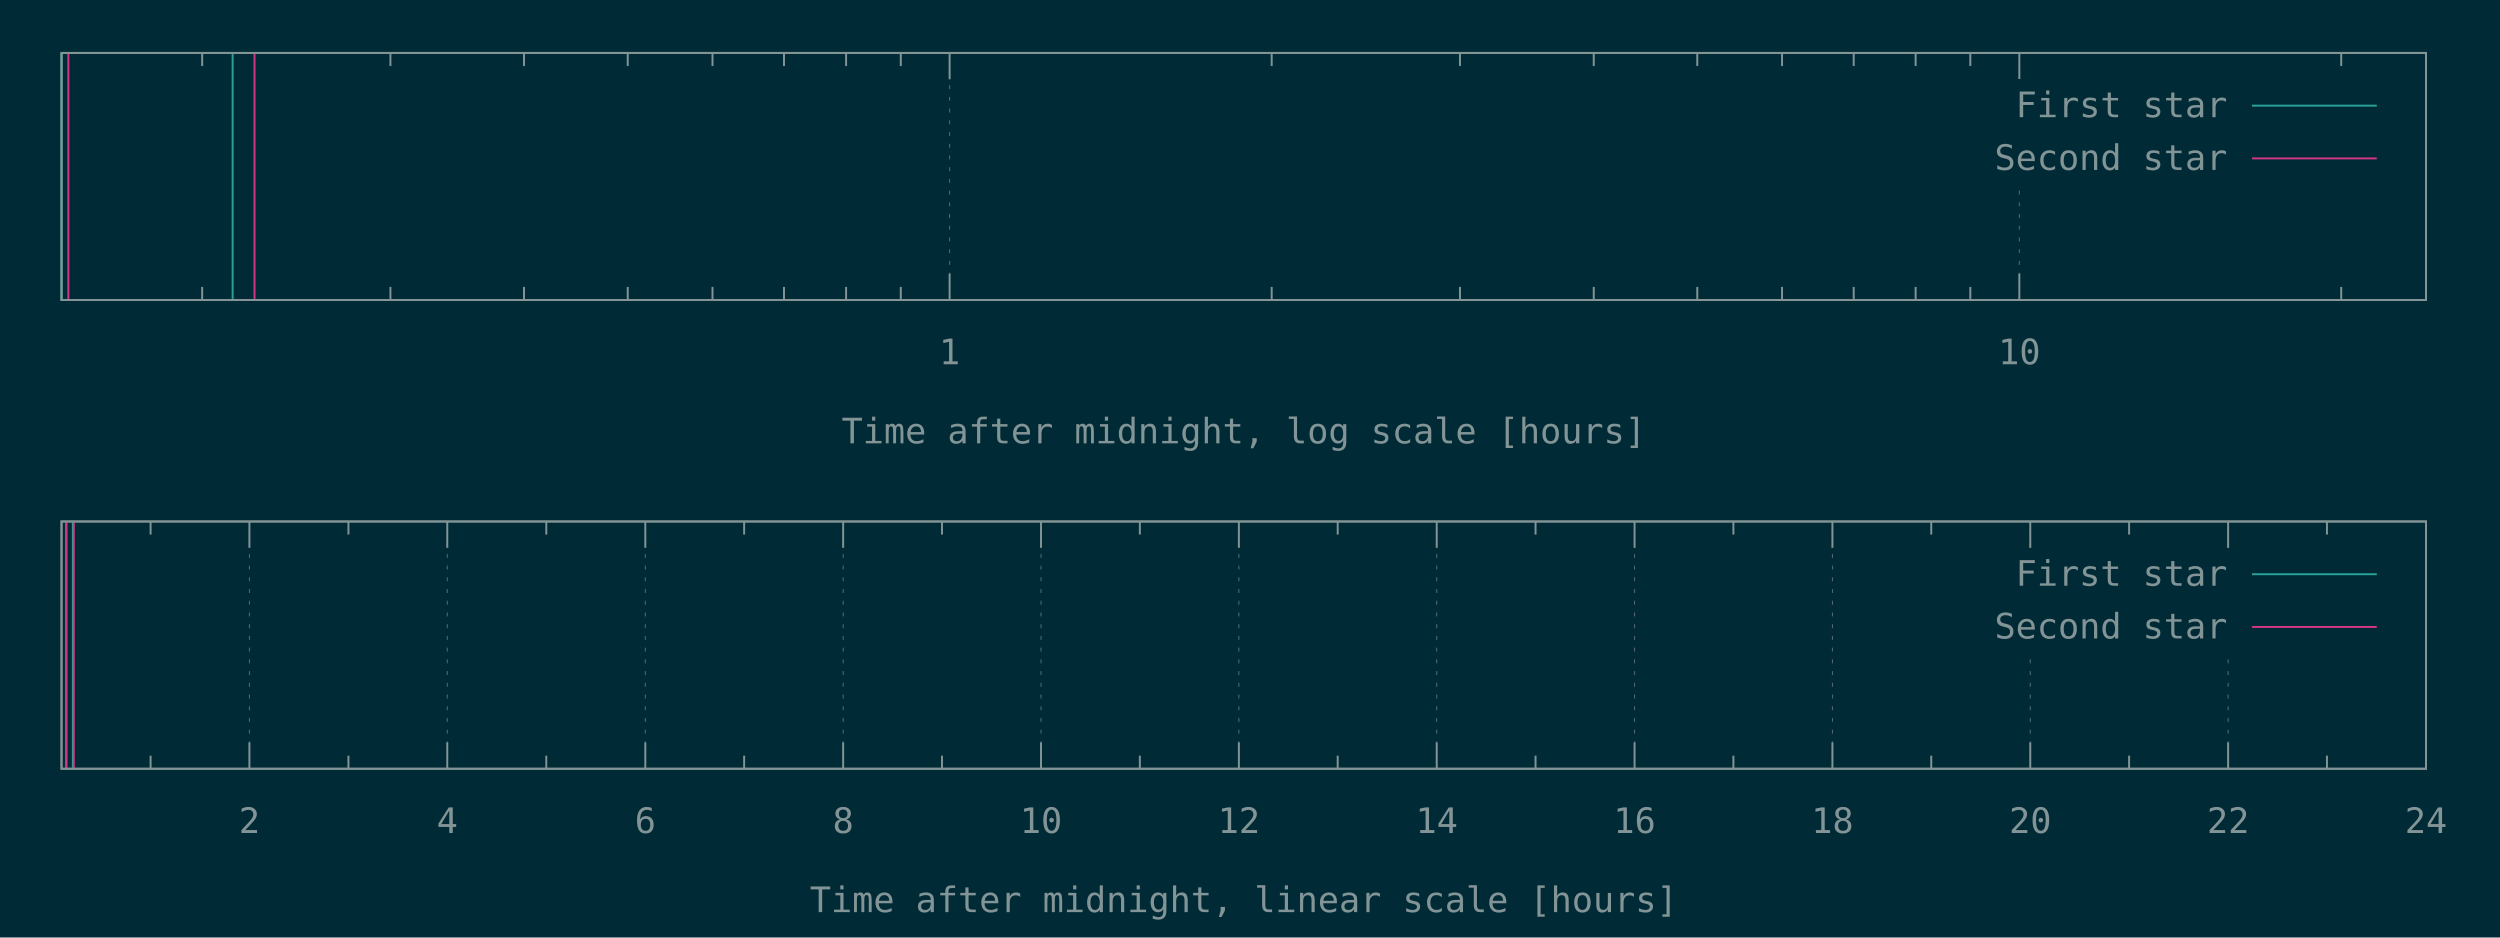
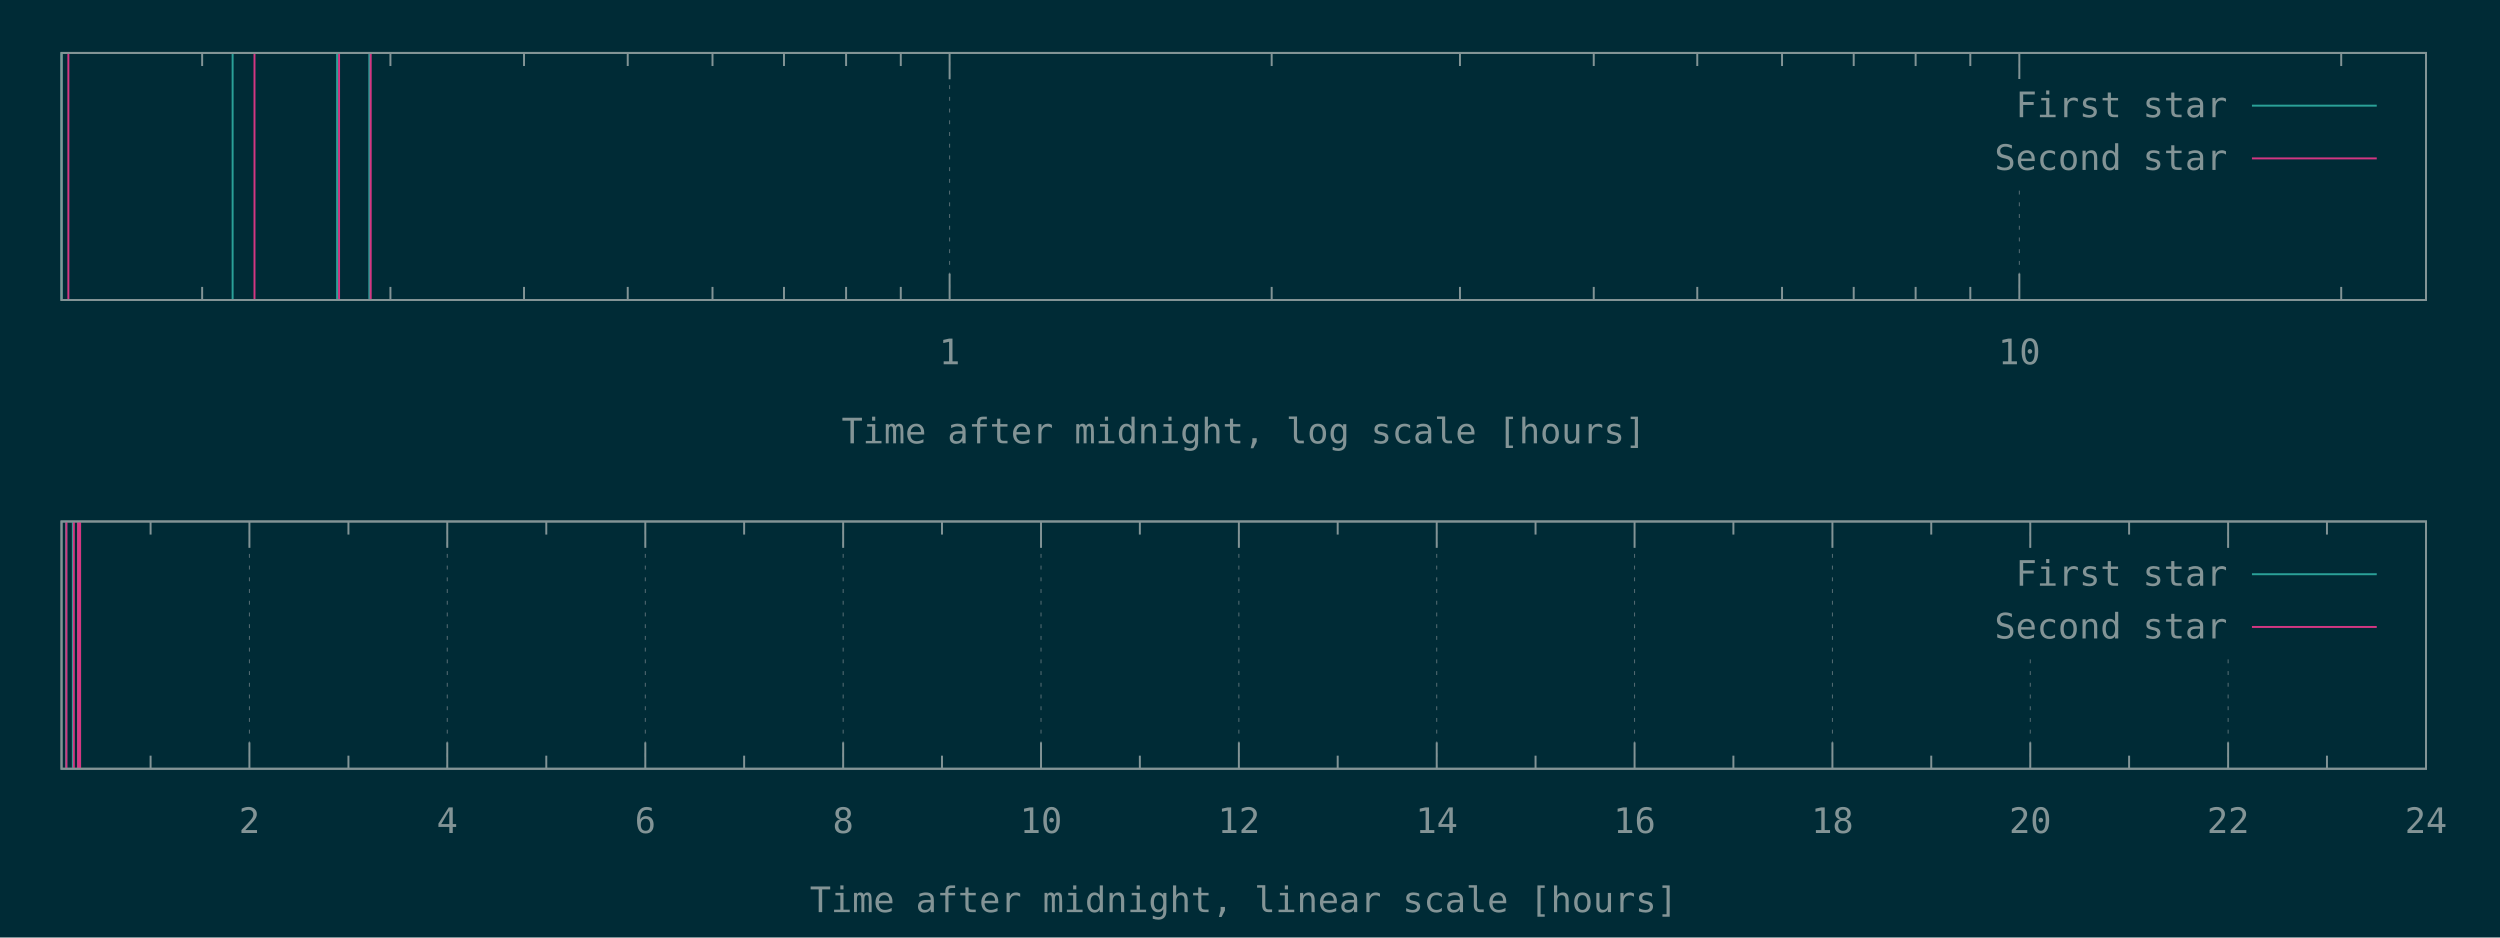
<svg xmlns="http://www.w3.org/2000/svg" xmlns:xlink="http://www.w3.org/1999/xlink" width="1280" height="480" viewBox="0 0 1280 480">
  <g id="gnuplot_canvas">
    <rect x="0" y="0" width="1280" height="480" fill="#002b36" />
    <defs>
      <circle id="gpDot" r="0.5" stroke-width="0.5" stroke="currentColor" />
      <path id="gpPt0" stroke-width="0.148" stroke="currentColor" d="M-1,0 h2 M0,-1 v2" />
      <path id="gpPt1" stroke-width="0.148" stroke="currentColor" d="M-1,-1 L1,1 M1,-1 L-1,1" />
      <path id="gpPt2" stroke-width="0.148" stroke="currentColor" d="M-1,0 L1,0 M0,-1 L0,1 M-1,-1 L1,1 M-1,1 L1,-1" />
      <rect id="gpPt3" stroke-width="0.148" stroke="currentColor" x="-1" y="-1" width="2" height="2" />
      <rect id="gpPt4" stroke-width="0.148" stroke="currentColor" fill="currentColor" x="-1" y="-1" width="2" height="2" />
      <circle id="gpPt5" stroke-width="0.148" stroke="currentColor" cx="0" cy="0" r="1" />
      <use xlink:href="#gpPt5" id="gpPt6" fill="currentColor" stroke="none" />
      <path id="gpPt7" stroke-width="0.148" stroke="currentColor" d="M0,-1.33 L-1.33,0.67 L1.33,0.67 z" />
      <use xlink:href="#gpPt7" id="gpPt8" fill="currentColor" stroke="none" />
      <use xlink:href="#gpPt7" id="gpPt9" stroke="currentColor" transform="rotate(180)" />
      <use xlink:href="#gpPt9" id="gpPt10" fill="currentColor" stroke="none" />
      <use xlink:href="#gpPt3" id="gpPt11" stroke="currentColor" transform="rotate(45)" />
      <use xlink:href="#gpPt11" id="gpPt12" fill="currentColor" stroke="none" />
      <path id="gpPt13" stroke-width="0.148" stroke="currentColor" d="M0,1.330 L1.265,0.411 L0.782,-1.067 L-0.782,-1.076 L-1.265,0.411 z" />
      <use xlink:href="#gpPt13" id="gpPt14" fill="currentColor" stroke="none" />
      <filter id="textbox" filterUnits="objectBoundingBox" x="0" y="0" height="1" width="1">
        <feFlood flood-color="#002B36" flood-opacity="1" result="bgnd" />
        <feComposite in="SourceGraphic" in2="bgnd" operator="atop" />
      </filter>
      <filter id="greybox" filterUnits="objectBoundingBox" x="0" y="0" height="1" width="1">
        <feFlood flood-color="lightgrey" flood-opacity="1" result="grey" />
        <feComposite in="SourceGraphic" in2="grey" operator="atop" />
      </filter>
    </defs>
    <g fill="none" color="#002B36" stroke="currentColor" stroke-width="1.00" stroke-linecap="butt" stroke-linejoin="miter">
</g>
    <g fill="none" color="black" stroke="currentColor" stroke-width="1.00" stroke-linecap="butt" stroke-linejoin="miter">
      <path stroke="rgb(131, 148, 150)" d="M103.5,153.6 L103.5,146.9 M103.5,27.1 L103.5,33.8 M199.9,153.6 L199.9,146.9 M199.9,27.1 L199.9,33.8   M268.3,153.6 L268.3,146.9 M268.3,27.1 L268.3,33.8 M321.4,153.6 L321.4,146.9 M321.4,27.1 L321.4,33.8   M364.8,153.6 L364.8,146.9 M364.8,27.1 L364.8,33.8 M401.4,153.6 L401.4,146.9 M401.4,27.1 L401.4,33.8   M433.2,153.6 L433.2,146.9 M433.2,27.1 L433.2,33.8 M461.2,153.6 L461.2,146.9 M461.2,27.1 L461.2,33.8    " />
    </g>
    <g fill="none" color="black" stroke="rgb(131, 148, 150)" stroke-width="0.50" stroke-linecap="butt" stroke-linejoin="miter">
</g>
    <g fill="none" color="gray" stroke="currentColor" stroke-width="0.50" stroke-linecap="butt" stroke-linejoin="miter">
      <path stroke="rgb( 88, 110, 117)" stroke-dasharray="2,4" class="gridline" d="M486.2,153.6 L486.2,27.1  " />
    </g>
    <g fill="none" color="gray" stroke="rgb( 88, 110, 117)" stroke-width="1.00" stroke-linecap="butt" stroke-linejoin="miter">
</g>
    <g fill="none" color="black" stroke="currentColor" stroke-width="1.00" stroke-linecap="butt" stroke-linejoin="miter">
      <path stroke="rgb(131, 148, 150)" d="M486.2,153.6 L486.2,140.1 M486.2,27.1 L486.2,40.6  " />
      <g transform="translate(486.2,186.5)" stroke="none" fill="rgb(131,148,150)" font-family="Inconsolata" font-size="18.00" text-anchor="middle">
        <text>
          <tspan font-family="Inconsolata"> 1</tspan>
        </text>
      </g>
    </g>
    <g fill="none" color="black" stroke="currentColor" stroke-width="1.00" stroke-linecap="butt" stroke-linejoin="miter">
      <path stroke="rgb(131, 148, 150)" d="M651.1,153.6 L651.1,146.9 M651.1,27.1 L651.1,33.8 M747.5,153.6 L747.5,146.9 M747.5,27.1 L747.5,33.8   M816.0,153.6 L816.0,146.9 M816.0,27.1 L816.0,33.8 M869.0,153.6 L869.0,146.9 M869.0,27.1 L869.0,33.8   M912.4,153.6 L912.4,146.9 M912.4,27.1 L912.4,33.8 M949.1,153.6 L949.1,146.9 M949.1,27.1 L949.1,33.8   M980.8,153.6 L980.8,146.9 M980.8,27.1 L980.8,33.8 M1008.8,153.6 L1008.8,146.9 M1008.8,27.1 L1008.8,33.8    " />
    </g>
    <g fill="none" color="black" stroke="rgb(131, 148, 150)" stroke-width="0.50" stroke-linecap="butt" stroke-linejoin="miter">
</g>
    <g fill="none" color="gray" stroke="currentColor" stroke-width="0.50" stroke-linecap="butt" stroke-linejoin="miter">
      <path stroke="rgb( 88, 110, 117)" stroke-dasharray="2,4" class="gridline" d="M1033.9,153.6 L1033.9,94.6 M1033.9,40.6 L1033.9,27.1  " />
    </g>
    <g fill="none" color="gray" stroke="rgb( 88, 110, 117)" stroke-width="1.00" stroke-linecap="butt" stroke-linejoin="miter">
</g>
    <g fill="none" color="black" stroke="currentColor" stroke-width="1.00" stroke-linecap="butt" stroke-linejoin="miter">
      <path stroke="rgb(131, 148, 150)" d="M1033.9,153.6 L1033.9,140.1 M1033.9,27.1 L1033.9,40.6  " />
      <g transform="translate(1033.9,186.5)" stroke="none" fill="rgb(131,148,150)" font-family="Inconsolata" font-size="18.00" text-anchor="middle">
        <text>
          <tspan font-family="Inconsolata"> 10</tspan>
        </text>
      </g>
    </g>
    <g fill="none" color="black" stroke="currentColor" stroke-width="1.00" stroke-linecap="butt" stroke-linejoin="miter">
      <path stroke="rgb(131, 148, 150)" d="M1198.7,153.6 L1198.7,146.9 M1198.7,27.1 L1198.7,33.8  " />
    </g>
    <g fill="none" color="black" stroke="currentColor" stroke-width="1.00" stroke-linecap="butt" stroke-linejoin="miter">
      <path stroke="rgb(131, 148, 150)" d="M31.5,27.1 L31.5,153.6 L1242.1,153.6 L1242.1,27.1 L31.5,27.1 Z  " />
    </g>
    <g fill="none" color="black" stroke="currentColor" stroke-width="1.00" stroke-linecap="butt" stroke-linejoin="miter">
      <g transform="translate(636.8,227.0)" stroke="none" fill="rgb(131,148,150)" font-family="Inconsolata" font-size="18.00" text-anchor="middle">
        <text>
          <tspan font-family="Inconsolata">Time after midnight, log scale [hours]</tspan>
        </text>
      </g>
    </g>
    <g fill="none" color="black" stroke="currentColor" stroke-width="1.00" stroke-linecap="butt" stroke-linejoin="miter">
</g>
    <g id="gnuplot_plot_1a">
      <g fill="none" color="black" stroke="currentColor" stroke-width="1.00" stroke-linecap="butt" stroke-linejoin="miter">
-         <path stroke="rgb( 42, 161, 152)" d="M31.5,153.6 L31.5,27.1 M119.1,153.6 L119.1,27.1  " />
+         <path stroke="rgb( 42, 161, 152)" d="M31.5,153.6 L31.5,27.1 M119.1,153.6 L119.1,27.1 M172.6,153.6 L172.6,27.1 M189.1,153.6 L189.1,27.1    " />
      </g>
    </g>
    <g id="gnuplot_plot_2a">
      <g fill="none" color="black" stroke="currentColor" stroke-width="1.00" stroke-linecap="butt" stroke-linejoin="miter">
-         <path stroke="rgb(211,  54, 130)" d="M35.0,153.6 L35.0,27.1 M130.3,153.6 L130.3,27.1  " />
+         <path stroke="rgb(211,  54, 130)" d="M35.0,153.6 L35.0,27.1 M130.3,153.6 L130.3,27.1 M173.6,153.6 L173.6,27.1 M189.8,153.6 L189.8,27.1    " />
      </g>
    </g>
    <g stroke="none" shape-rendering="crispEdges">
      <polygon fill="#002B36" points="1001.8,94.6 1229.5,94.6 1229.5,40.6 1001.8,40.6 " />
    </g>
    <g id="gnuplot_plot_1a">
      <g fill="none" color="black" stroke="currentColor" stroke-width="1.00" stroke-linecap="butt" stroke-linejoin="miter">
        <g transform="translate(1140.4,60.0)" stroke="none" fill="rgb(131,148,150)" font-family="Inconsolata" font-size="18.00" text-anchor="end">
          <text>
            <tspan font-family="Inconsolata">First star</tspan>
          </text>
        </g>
      </g>
      <g fill="none" color="black" stroke="currentColor" stroke-width="1.00" stroke-linecap="butt" stroke-linejoin="miter">
        <path stroke="rgb( 42, 161, 152)" d="M1153.0,54.1 L1216.9,54.1  " />
      </g>
    </g>
    <g id="gnuplot_plot_2a">
      <g fill="none" color="black" stroke="currentColor" stroke-width="1.00" stroke-linecap="butt" stroke-linejoin="miter">
        <g transform="translate(1140.4,87.0)" stroke="none" fill="rgb(131,148,150)" font-family="Inconsolata" font-size="18.00" text-anchor="end">
          <text>
            <tspan font-family="Inconsolata">Second star</tspan>
          </text>
        </g>
      </g>
      <g fill="none" color="black" stroke="currentColor" stroke-width="1.00" stroke-linecap="butt" stroke-linejoin="miter">
        <path stroke="rgb(211,  54, 130)" d="M1153.0,81.1 L1216.9,81.1  " />
      </g>
    </g>
    <g fill="none" color="#002B36" stroke="rgb(211,  54, 130)" stroke-width="2.00" stroke-linecap="butt" stroke-linejoin="miter">
</g>
    <g fill="none" color="black" stroke="currentColor" stroke-width="2.00" stroke-linecap="butt" stroke-linejoin="miter">
</g>
    <g fill="none" color="black" stroke="black" stroke-width="1.00" stroke-linecap="butt" stroke-linejoin="miter">
</g>
    <g fill="none" color="black" stroke="currentColor" stroke-width="1.00" stroke-linecap="butt" stroke-linejoin="miter">
      <path stroke="rgb(131, 148, 150)" d="M31.5,27.1 L31.5,153.6 L1242.1,153.6 L1242.1,27.1 L31.5,27.1 Z  " />
    </g>
    <g fill="none" color="black" stroke="currentColor" stroke-width="1.00" stroke-linecap="butt" stroke-linejoin="miter">
</g>
    <g fill="none" color="black" stroke="currentColor" stroke-width="1.00" stroke-linecap="butt" stroke-linejoin="miter">
      <path stroke="rgb(131, 148, 150)" d="M77.1,393.6 L77.1,386.9 M77.1,267.0 L77.1,273.7  " />
    </g>
    <g fill="none" color="black" stroke="rgb(131, 148, 150)" stroke-width="0.50" stroke-linecap="butt" stroke-linejoin="miter">
</g>
    <g fill="none" color="gray" stroke="currentColor" stroke-width="0.50" stroke-linecap="butt" stroke-linejoin="miter">
      <path stroke="rgb( 88, 110, 117)" stroke-dasharray="2,4" class="gridline" d="M127.7,393.6 L127.7,267.0  " />
    </g>
    <g fill="none" color="gray" stroke="rgb( 88, 110, 117)" stroke-width="1.00" stroke-linecap="butt" stroke-linejoin="miter">
</g>
    <g fill="none" color="black" stroke="currentColor" stroke-width="1.00" stroke-linecap="butt" stroke-linejoin="miter">
      <path stroke="rgb(131, 148, 150)" d="M127.7,393.6 L127.7,380.1 M127.7,267.0 L127.7,280.5  " />
      <g transform="translate(127.7,426.5)" stroke="none" fill="rgb(131,148,150)" font-family="Inconsolata" font-size="18.00" text-anchor="middle">
        <text>
          <tspan font-family="Inconsolata"> 2</tspan>
        </text>
      </g>
    </g>
    <g fill="none" color="black" stroke="currentColor" stroke-width="1.00" stroke-linecap="butt" stroke-linejoin="miter">
      <path stroke="rgb(131, 148, 150)" d="M178.4,393.6 L178.4,386.9 M178.4,267.0 L178.4,273.7  " />
    </g>
    <g fill="none" color="black" stroke="rgb(131, 148, 150)" stroke-width="0.50" stroke-linecap="butt" stroke-linejoin="miter">
</g>
    <g fill="none" color="gray" stroke="currentColor" stroke-width="0.50" stroke-linecap="butt" stroke-linejoin="miter">
      <path stroke="rgb( 88, 110, 117)" stroke-dasharray="2,4" class="gridline" d="M229.0,393.6 L229.0,267.0  " />
    </g>
    <g fill="none" color="gray" stroke="rgb( 88, 110, 117)" stroke-width="1.00" stroke-linecap="butt" stroke-linejoin="miter">
</g>
    <g fill="none" color="black" stroke="currentColor" stroke-width="1.00" stroke-linecap="butt" stroke-linejoin="miter">
      <path stroke="rgb(131, 148, 150)" d="M229.0,393.6 L229.0,380.1 M229.0,267.0 L229.0,280.5  " />
      <g transform="translate(229.0,426.5)" stroke="none" fill="rgb(131,148,150)" font-family="Inconsolata" font-size="18.00" text-anchor="middle">
        <text>
          <tspan font-family="Inconsolata"> 4</tspan>
        </text>
      </g>
    </g>
    <g fill="none" color="black" stroke="currentColor" stroke-width="1.00" stroke-linecap="butt" stroke-linejoin="miter">
      <path stroke="rgb(131, 148, 150)" d="M279.7,393.6 L279.7,386.9 M279.7,267.0 L279.7,273.7  " />
    </g>
    <g fill="none" color="black" stroke="rgb(131, 148, 150)" stroke-width="0.50" stroke-linecap="butt" stroke-linejoin="miter">
</g>
    <g fill="none" color="gray" stroke="currentColor" stroke-width="0.50" stroke-linecap="butt" stroke-linejoin="miter">
      <path stroke="rgb( 88, 110, 117)" stroke-dasharray="2,4" class="gridline" d="M330.4,393.6 L330.4,267.0  " />
    </g>
    <g fill="none" color="gray" stroke="rgb( 88, 110, 117)" stroke-width="1.00" stroke-linecap="butt" stroke-linejoin="miter">
</g>
    <g fill="none" color="black" stroke="currentColor" stroke-width="1.00" stroke-linecap="butt" stroke-linejoin="miter">
      <path stroke="rgb(131, 148, 150)" d="M330.4,393.6 L330.4,380.1 M330.4,267.0 L330.4,280.5  " />
      <g transform="translate(330.4,426.5)" stroke="none" fill="rgb(131,148,150)" font-family="Inconsolata" font-size="18.00" text-anchor="middle">
        <text>
          <tspan font-family="Inconsolata"> 6</tspan>
        </text>
      </g>
    </g>
    <g fill="none" color="black" stroke="currentColor" stroke-width="1.00" stroke-linecap="butt" stroke-linejoin="miter">
      <path stroke="rgb(131, 148, 150)" d="M381.0,393.6 L381.0,386.9 M381.0,267.0 L381.0,273.7  " />
    </g>
    <g fill="none" color="black" stroke="rgb(131, 148, 150)" stroke-width="0.50" stroke-linecap="butt" stroke-linejoin="miter">
</g>
    <g fill="none" color="gray" stroke="currentColor" stroke-width="0.50" stroke-linecap="butt" stroke-linejoin="miter">
      <path stroke="rgb( 88, 110, 117)" stroke-dasharray="2,4" class="gridline" d="M431.7,393.6 L431.7,267.0  " />
    </g>
    <g fill="none" color="gray" stroke="rgb( 88, 110, 117)" stroke-width="1.00" stroke-linecap="butt" stroke-linejoin="miter">
</g>
    <g fill="none" color="black" stroke="currentColor" stroke-width="1.00" stroke-linecap="butt" stroke-linejoin="miter">
      <path stroke="rgb(131, 148, 150)" d="M431.7,393.6 L431.7,380.1 M431.7,267.0 L431.7,280.5  " />
      <g transform="translate(431.7,426.5)" stroke="none" fill="rgb(131,148,150)" font-family="Inconsolata" font-size="18.00" text-anchor="middle">
        <text>
          <tspan font-family="Inconsolata"> 8</tspan>
        </text>
      </g>
    </g>
    <g fill="none" color="black" stroke="currentColor" stroke-width="1.00" stroke-linecap="butt" stroke-linejoin="miter">
      <path stroke="rgb(131, 148, 150)" d="M482.3,393.6 L482.3,386.9 M482.3,267.0 L482.3,273.7  " />
    </g>
    <g fill="none" color="black" stroke="rgb(131, 148, 150)" stroke-width="0.50" stroke-linecap="butt" stroke-linejoin="miter">
</g>
    <g fill="none" color="gray" stroke="currentColor" stroke-width="0.50" stroke-linecap="butt" stroke-linejoin="miter">
      <path stroke="rgb( 88, 110, 117)" stroke-dasharray="2,4" class="gridline" d="M533.0,393.6 L533.0,267.0  " />
    </g>
    <g fill="none" color="gray" stroke="rgb( 88, 110, 117)" stroke-width="1.00" stroke-linecap="butt" stroke-linejoin="miter">
</g>
    <g fill="none" color="black" stroke="currentColor" stroke-width="1.00" stroke-linecap="butt" stroke-linejoin="miter">
      <path stroke="rgb(131, 148, 150)" d="M533.0,393.6 L533.0,380.1 M533.0,267.0 L533.0,280.5  " />
      <g transform="translate(533.0,426.5)" stroke="none" fill="rgb(131,148,150)" font-family="Inconsolata" font-size="18.00" text-anchor="middle">
        <text>
          <tspan font-family="Inconsolata"> 10</tspan>
        </text>
      </g>
    </g>
    <g fill="none" color="black" stroke="currentColor" stroke-width="1.00" stroke-linecap="butt" stroke-linejoin="miter">
      <path stroke="rgb(131, 148, 150)" d="M583.6,393.6 L583.6,386.9 M583.6,267.0 L583.6,273.7  " />
    </g>
    <g fill="none" color="black" stroke="rgb(131, 148, 150)" stroke-width="0.50" stroke-linecap="butt" stroke-linejoin="miter">
</g>
    <g fill="none" color="gray" stroke="currentColor" stroke-width="0.50" stroke-linecap="butt" stroke-linejoin="miter">
      <path stroke="rgb( 88, 110, 117)" stroke-dasharray="2,4" class="gridline" d="M634.3,393.6 L634.3,267.0  " />
    </g>
    <g fill="none" color="gray" stroke="rgb( 88, 110, 117)" stroke-width="1.00" stroke-linecap="butt" stroke-linejoin="miter">
</g>
    <g fill="none" color="black" stroke="currentColor" stroke-width="1.00" stroke-linecap="butt" stroke-linejoin="miter">
      <path stroke="rgb(131, 148, 150)" d="M634.3,393.6 L634.3,380.1 M634.3,267.0 L634.3,280.5  " />
      <g transform="translate(634.3,426.5)" stroke="none" fill="rgb(131,148,150)" font-family="Inconsolata" font-size="18.00" text-anchor="middle">
        <text>
          <tspan font-family="Inconsolata"> 12</tspan>
        </text>
      </g>
    </g>
    <g fill="none" color="black" stroke="currentColor" stroke-width="1.00" stroke-linecap="butt" stroke-linejoin="miter">
      <path stroke="rgb(131, 148, 150)" d="M684.9,393.6 L684.9,386.9 M684.9,267.0 L684.9,273.7  " />
    </g>
    <g fill="none" color="black" stroke="rgb(131, 148, 150)" stroke-width="0.50" stroke-linecap="butt" stroke-linejoin="miter">
</g>
    <g fill="none" color="gray" stroke="currentColor" stroke-width="0.50" stroke-linecap="butt" stroke-linejoin="miter">
      <path stroke="rgb( 88, 110, 117)" stroke-dasharray="2,4" class="gridline" d="M735.6,393.6 L735.6,267.0  " />
    </g>
    <g fill="none" color="gray" stroke="rgb( 88, 110, 117)" stroke-width="1.00" stroke-linecap="butt" stroke-linejoin="miter">
</g>
    <g fill="none" color="black" stroke="currentColor" stroke-width="1.00" stroke-linecap="butt" stroke-linejoin="miter">
      <path stroke="rgb(131, 148, 150)" d="M735.6,393.6 L735.6,380.1 M735.6,267.0 L735.6,280.5  " />
      <g transform="translate(735.6,426.5)" stroke="none" fill="rgb(131,148,150)" font-family="Inconsolata" font-size="18.00" text-anchor="middle">
        <text>
          <tspan font-family="Inconsolata"> 14</tspan>
        </text>
      </g>
    </g>
    <g fill="none" color="black" stroke="currentColor" stroke-width="1.00" stroke-linecap="butt" stroke-linejoin="miter">
      <path stroke="rgb(131, 148, 150)" d="M786.2,393.6 L786.2,386.9 M786.2,267.0 L786.2,273.7  " />
    </g>
    <g fill="none" color="black" stroke="rgb(131, 148, 150)" stroke-width="0.50" stroke-linecap="butt" stroke-linejoin="miter">
</g>
    <g fill="none" color="gray" stroke="currentColor" stroke-width="0.50" stroke-linecap="butt" stroke-linejoin="miter">
      <path stroke="rgb( 88, 110, 117)" stroke-dasharray="2,4" class="gridline" d="M836.9,393.6 L836.9,267.0  " />
    </g>
    <g fill="none" color="gray" stroke="rgb( 88, 110, 117)" stroke-width="1.00" stroke-linecap="butt" stroke-linejoin="miter">
</g>
    <g fill="none" color="black" stroke="currentColor" stroke-width="1.00" stroke-linecap="butt" stroke-linejoin="miter">
      <path stroke="rgb(131, 148, 150)" d="M836.9,393.6 L836.9,380.1 M836.9,267.0 L836.9,280.5  " />
      <g transform="translate(836.9,426.5)" stroke="none" fill="rgb(131,148,150)" font-family="Inconsolata" font-size="18.00" text-anchor="middle">
        <text>
          <tspan font-family="Inconsolata"> 16</tspan>
        </text>
      </g>
    </g>
    <g fill="none" color="black" stroke="currentColor" stroke-width="1.00" stroke-linecap="butt" stroke-linejoin="miter">
      <path stroke="rgb(131, 148, 150)" d="M887.5,393.6 L887.5,386.9 M887.5,267.0 L887.5,273.7  " />
    </g>
    <g fill="none" color="black" stroke="rgb(131, 148, 150)" stroke-width="0.50" stroke-linecap="butt" stroke-linejoin="miter">
</g>
    <g fill="none" color="gray" stroke="currentColor" stroke-width="0.50" stroke-linecap="butt" stroke-linejoin="miter">
      <path stroke="rgb( 88, 110, 117)" stroke-dasharray="2,4" class="gridline" d="M938.2,393.6 L938.2,267.0  " />
    </g>
    <g fill="none" color="gray" stroke="rgb( 88, 110, 117)" stroke-width="1.00" stroke-linecap="butt" stroke-linejoin="miter">
</g>
    <g fill="none" color="black" stroke="currentColor" stroke-width="1.00" stroke-linecap="butt" stroke-linejoin="miter">
      <path stroke="rgb(131, 148, 150)" d="M938.2,393.6 L938.2,380.1 M938.2,267.0 L938.2,280.5  " />
      <g transform="translate(938.2,426.5)" stroke="none" fill="rgb(131,148,150)" font-family="Inconsolata" font-size="18.00" text-anchor="middle">
        <text>
          <tspan font-family="Inconsolata"> 18</tspan>
        </text>
      </g>
    </g>
    <g fill="none" color="black" stroke="currentColor" stroke-width="1.00" stroke-linecap="butt" stroke-linejoin="miter">
      <path stroke="rgb(131, 148, 150)" d="M988.8,393.6 L988.8,386.9 M988.8,267.0 L988.8,273.7  " />
    </g>
    <g fill="none" color="black" stroke="rgb(131, 148, 150)" stroke-width="0.50" stroke-linecap="butt" stroke-linejoin="miter">
</g>
    <g fill="none" color="gray" stroke="currentColor" stroke-width="0.50" stroke-linecap="butt" stroke-linejoin="miter">
      <path stroke="rgb( 88, 110, 117)" stroke-dasharray="2,4" class="gridline" d="M1039.5,393.6 L1039.5,334.5 M1039.5,280.5 L1039.5,267.0  " />
    </g>
    <g fill="none" color="gray" stroke="rgb( 88, 110, 117)" stroke-width="1.00" stroke-linecap="butt" stroke-linejoin="miter">
</g>
    <g fill="none" color="black" stroke="currentColor" stroke-width="1.00" stroke-linecap="butt" stroke-linejoin="miter">
      <path stroke="rgb(131, 148, 150)" d="M1039.5,393.6 L1039.5,380.1 M1039.5,267.0 L1039.5,280.5  " />
      <g transform="translate(1039.5,426.5)" stroke="none" fill="rgb(131,148,150)" font-family="Inconsolata" font-size="18.00" text-anchor="middle">
        <text>
          <tspan font-family="Inconsolata"> 20</tspan>
        </text>
      </g>
    </g>
    <g fill="none" color="black" stroke="currentColor" stroke-width="1.00" stroke-linecap="butt" stroke-linejoin="miter">
      <path stroke="rgb(131, 148, 150)" d="M1090.1,393.6 L1090.1,386.9 M1090.1,267.0 L1090.1,273.7  " />
    </g>
    <g fill="none" color="black" stroke="rgb(131, 148, 150)" stroke-width="0.50" stroke-linecap="butt" stroke-linejoin="miter">
</g>
    <g fill="none" color="gray" stroke="currentColor" stroke-width="0.50" stroke-linecap="butt" stroke-linejoin="miter">
      <path stroke="rgb( 88, 110, 117)" stroke-dasharray="2,4" class="gridline" d="M1140.8,393.6 L1140.8,334.5 M1140.8,280.5 L1140.8,267.0  " />
    </g>
    <g fill="none" color="gray" stroke="rgb( 88, 110, 117)" stroke-width="1.00" stroke-linecap="butt" stroke-linejoin="miter">
</g>
    <g fill="none" color="black" stroke="currentColor" stroke-width="1.00" stroke-linecap="butt" stroke-linejoin="miter">
      <path stroke="rgb(131, 148, 150)" d="M1140.8,393.6 L1140.8,380.1 M1140.8,267.0 L1140.8,280.5  " />
      <g transform="translate(1140.8,426.5)" stroke="none" fill="rgb(131,148,150)" font-family="Inconsolata" font-size="18.00" text-anchor="middle">
        <text>
          <tspan font-family="Inconsolata"> 22</tspan>
        </text>
      </g>
    </g>
    <g fill="none" color="black" stroke="currentColor" stroke-width="1.00" stroke-linecap="butt" stroke-linejoin="miter">
      <path stroke="rgb(131, 148, 150)" d="M1191.4,393.6 L1191.4,386.9 M1191.4,267.0 L1191.4,273.7  " />
    </g>
    <g fill="none" color="black" stroke="rgb(131, 148, 150)" stroke-width="0.50" stroke-linecap="butt" stroke-linejoin="miter">
</g>
    <g fill="none" color="gray" stroke="currentColor" stroke-width="0.50" stroke-linecap="butt" stroke-linejoin="miter">
      <path stroke="rgb( 88, 110, 117)" stroke-dasharray="2,4" class="gridline" d="M1242.1,393.6 L1242.1,267.0  " />
    </g>
    <g fill="none" color="gray" stroke="rgb( 88, 110, 117)" stroke-width="1.00" stroke-linecap="butt" stroke-linejoin="miter">
</g>
    <g fill="none" color="black" stroke="currentColor" stroke-width="1.00" stroke-linecap="butt" stroke-linejoin="miter">
      <path stroke="rgb(131, 148, 150)" d="M1242.1,393.6 L1242.1,380.1 M1242.1,267.0 L1242.1,280.5  " />
      <g transform="translate(1242.1,426.5)" stroke="none" fill="rgb(131,148,150)" font-family="Inconsolata" font-size="18.00" text-anchor="middle">
        <text>
          <tspan font-family="Inconsolata"> 24</tspan>
        </text>
      </g>
    </g>
    <g fill="none" color="black" stroke="currentColor" stroke-width="1.00" stroke-linecap="butt" stroke-linejoin="miter">
</g>
    <g fill="none" color="black" stroke="currentColor" stroke-width="1.00" stroke-linecap="butt" stroke-linejoin="miter">
      <path stroke="rgb(131, 148, 150)" d="M31.5,267.0 L31.5,393.6 L1242.1,393.6 L1242.1,267.0 L31.5,267.0 Z  " />
    </g>
    <g fill="none" color="black" stroke="currentColor" stroke-width="1.00" stroke-linecap="butt" stroke-linejoin="miter">
      <g transform="translate(636.8,467.0)" stroke="none" fill="rgb(131,148,150)" font-family="Inconsolata" font-size="18.00" text-anchor="middle">
        <text>
          <tspan font-family="Inconsolata">Time after midnight, linear scale [hours]</tspan>
        </text>
      </g>
    </g>
    <g fill="none" color="black" stroke="currentColor" stroke-width="1.00" stroke-linecap="butt" stroke-linejoin="miter">
</g>
    <g id="gnuplot_plot_1b">
      <g fill="none" color="black" stroke="currentColor" stroke-width="1.00" stroke-linecap="butt" stroke-linejoin="miter">
-         <path stroke="rgb( 42, 161, 152)" d="M33.9,393.6 L33.9,267.0 M37.3,393.6 L37.3,267.0  " />
+         <path stroke="rgb( 42, 161, 152)" d="M33.9,393.6 L33.9,267.0 M37.3,393.6 L37.3,267.0 M40.0,393.6 L40.0,267.0 M41.0,393.6 L41.0,267.0    " />
      </g>
    </g>
    <g id="gnuplot_plot_2b">
      <g fill="none" color="black" stroke="currentColor" stroke-width="1.00" stroke-linecap="butt" stroke-linejoin="miter">
-         <path stroke="rgb(211,  54, 130)" d="M34.0,393.6 L34.0,267.0 M37.8,393.6 L37.8,267.0  " />
+         <path stroke="rgb(211,  54, 130)" d="M34.0,393.6 L34.0,267.0 M37.8,393.6 L37.8,267.0 M40.0,393.6 L40.0,267.0 M41.0,393.6 L41.0,267.0    " />
      </g>
    </g>
    <g stroke="none" shape-rendering="crispEdges">
      <polygon fill="#002B36" points="1001.8,334.5 1229.5,334.5 1229.5,280.5 1001.8,280.5 " />
    </g>
    <g id="gnuplot_plot_1b">
      <g fill="none" color="black" stroke="currentColor" stroke-width="1.00" stroke-linecap="butt" stroke-linejoin="miter">
        <g transform="translate(1140.4,299.9)" stroke="none" fill="rgb(131,148,150)" font-family="Inconsolata" font-size="18.00" text-anchor="end">
          <text>
            <tspan font-family="Inconsolata">First star</tspan>
          </text>
        </g>
      </g>
      <g fill="none" color="black" stroke="currentColor" stroke-width="1.00" stroke-linecap="butt" stroke-linejoin="miter">
        <path stroke="rgb( 42, 161, 152)" d="M1153.0,294.0 L1216.9,294.0  " />
      </g>
    </g>
    <g id="gnuplot_plot_2b">
      <g fill="none" color="black" stroke="currentColor" stroke-width="1.00" stroke-linecap="butt" stroke-linejoin="miter">
        <g transform="translate(1140.4,326.9)" stroke="none" fill="rgb(131,148,150)" font-family="Inconsolata" font-size="18.00" text-anchor="end">
          <text>
            <tspan font-family="Inconsolata">Second star</tspan>
          </text>
        </g>
      </g>
      <g fill="none" color="black" stroke="currentColor" stroke-width="1.00" stroke-linecap="butt" stroke-linejoin="miter">
        <path stroke="rgb(211,  54, 130)" d="M1153.0,321.0 L1216.9,321.0  " />
      </g>
    </g>
    <g fill="none" color="#002B36" stroke="rgb(211,  54, 130)" stroke-width="2.00" stroke-linecap="butt" stroke-linejoin="miter">
</g>
    <g fill="none" color="black" stroke="currentColor" stroke-width="2.00" stroke-linecap="butt" stroke-linejoin="miter">
</g>
    <g fill="none" color="black" stroke="black" stroke-width="1.00" stroke-linecap="butt" stroke-linejoin="miter">
</g>
    <g fill="none" color="black" stroke="currentColor" stroke-width="1.00" stroke-linecap="butt" stroke-linejoin="miter">
      <path stroke="rgb(131, 148, 150)" d="M31.5,267.0 L31.5,393.6 L1242.1,393.6 L1242.1,267.0 L31.5,267.0 Z  " />
    </g>
    <g fill="none" color="black" stroke="currentColor" stroke-width="1.00" stroke-linecap="butt" stroke-linejoin="miter">
</g>
  </g>
</svg>
